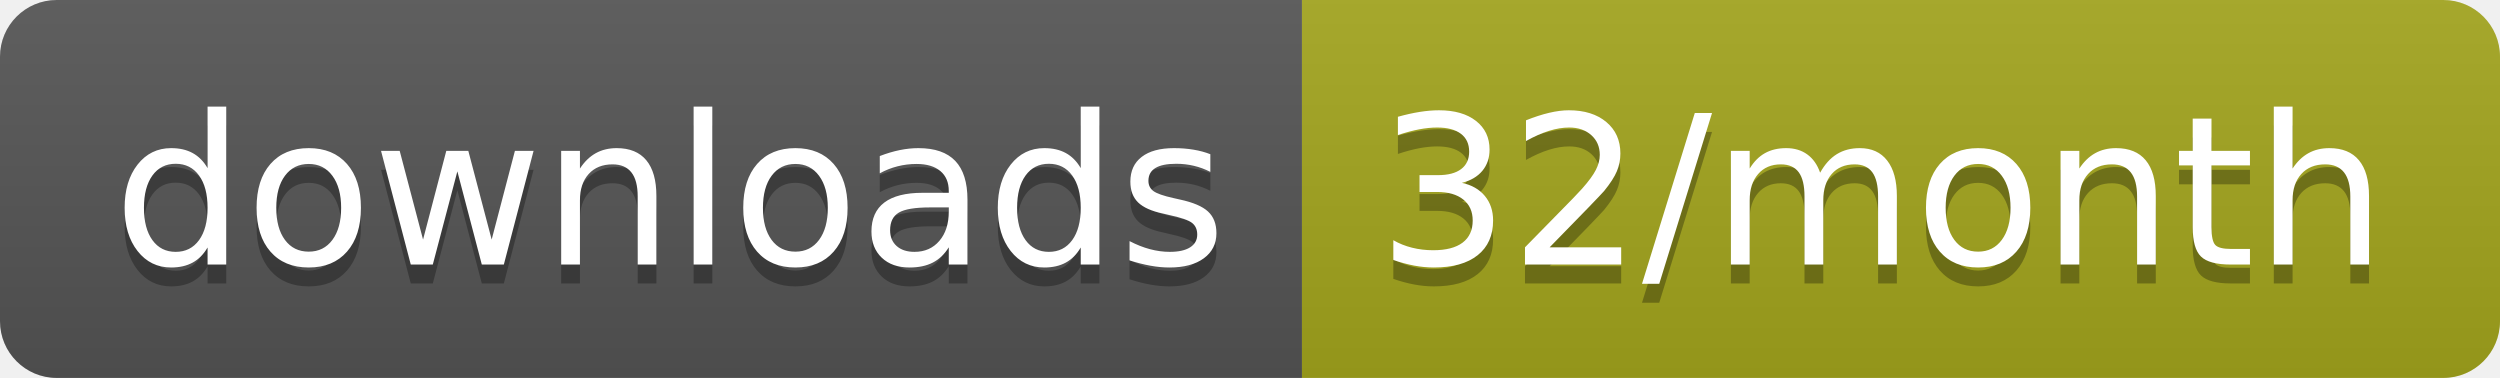
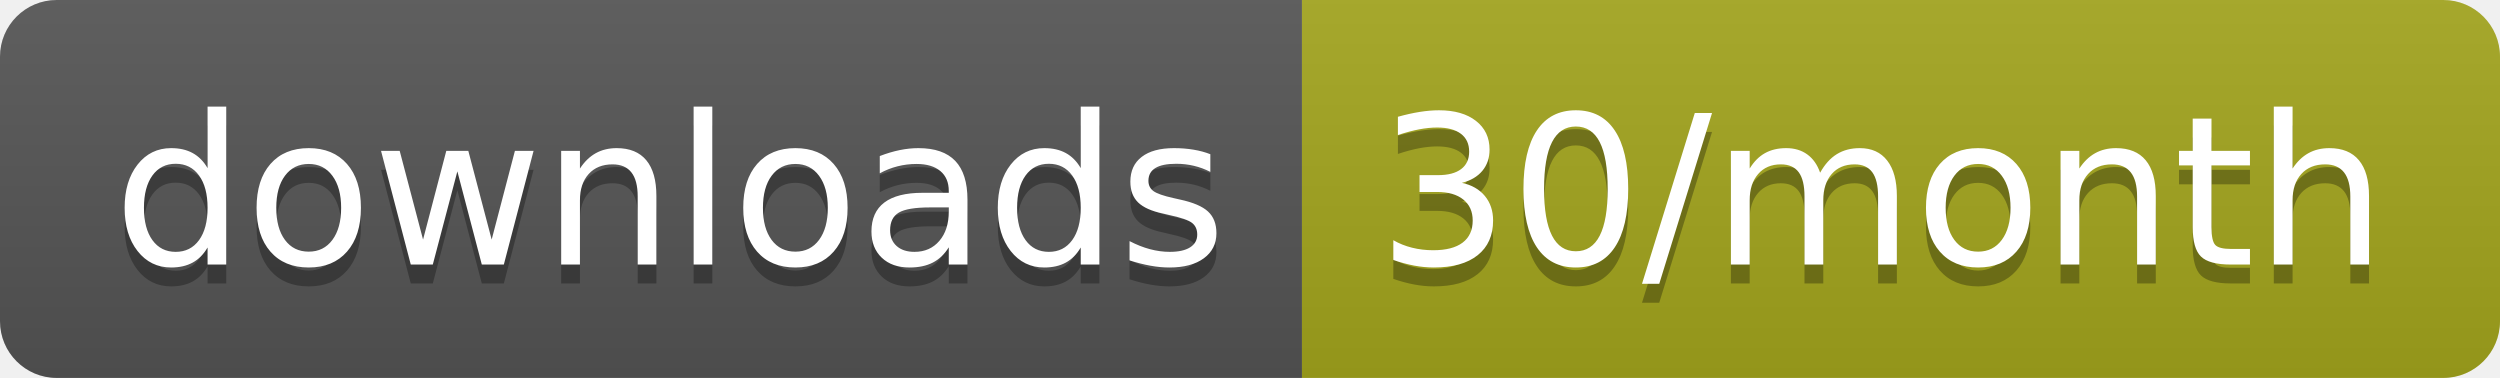
<svg xmlns="http://www.w3.org/2000/svg" width="132.3" height="20">
  <linearGradient id="smooth" x2="0" y2="100%">
    <stop offset="0" stop-color="#bbb" stop-opacity=".1" />
    <stop offset="1" stop-opacity=".1" />
  </linearGradient>
  <clipPath id="round">
    <rect width="132.3" height="20" rx="3" fill="#fff" />
  </clipPath>
  <g clip-path="url(#round)">
    <rect width="68.9" height="20" fill="#555" />
    <rect x="68.9" width="63.4" height="20" fill="#a4a61d" />
    <rect width="132.3" height="20" fill="url(#smooth)" />
  </g>
  <g fill="#fff" text-anchor="middle" font-family="DejaVu Sans,Verdana,Geneva,sans-serif" font-size="110">
    <text x="354.5" y="150" fill="#010101" fill-opacity=".3" transform="scale(0.1)" textLength="589.0" lengthAdjust="spacing">downloads</text>
    <text x="354.5" y="140" transform="scale(0.1)" textLength="589.0" lengthAdjust="spacing">downloads</text>
-     <text x="996" y="150" fill="#010101" fill-opacity=".3" transform="scale(0.1)" textLength="534.0" lengthAdjust="spacing">32/month</text>
-     <text x="996" y="140" transform="scale(0.1)" textLength="534.0" lengthAdjust="spacing">32/month</text>
+     <text x="996" y="150" fill="#010101" fill-opacity=".3" transform="scale(0.1)" textLength="534.0" lengthAdjust="spacing">30/month</text>
+     <text x="996" y="140" transform="scale(0.1)" textLength="534.0" lengthAdjust="spacing">30/month</text>
  </g>
</svg>
